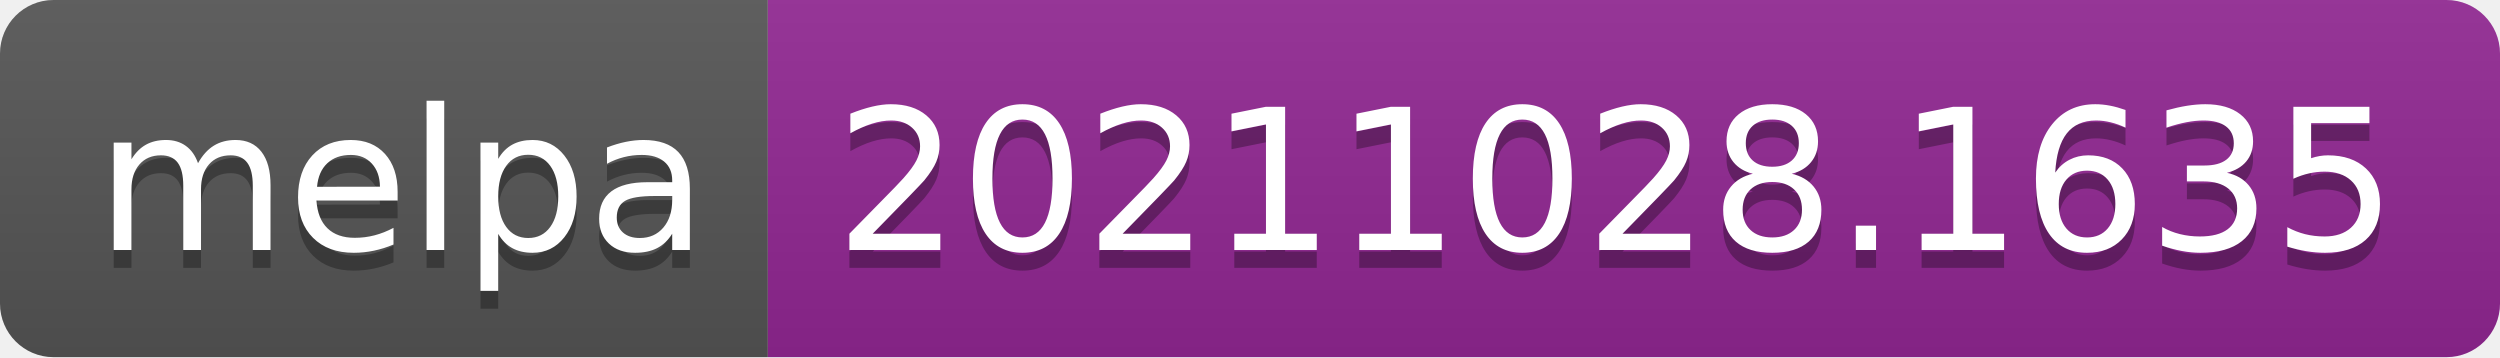
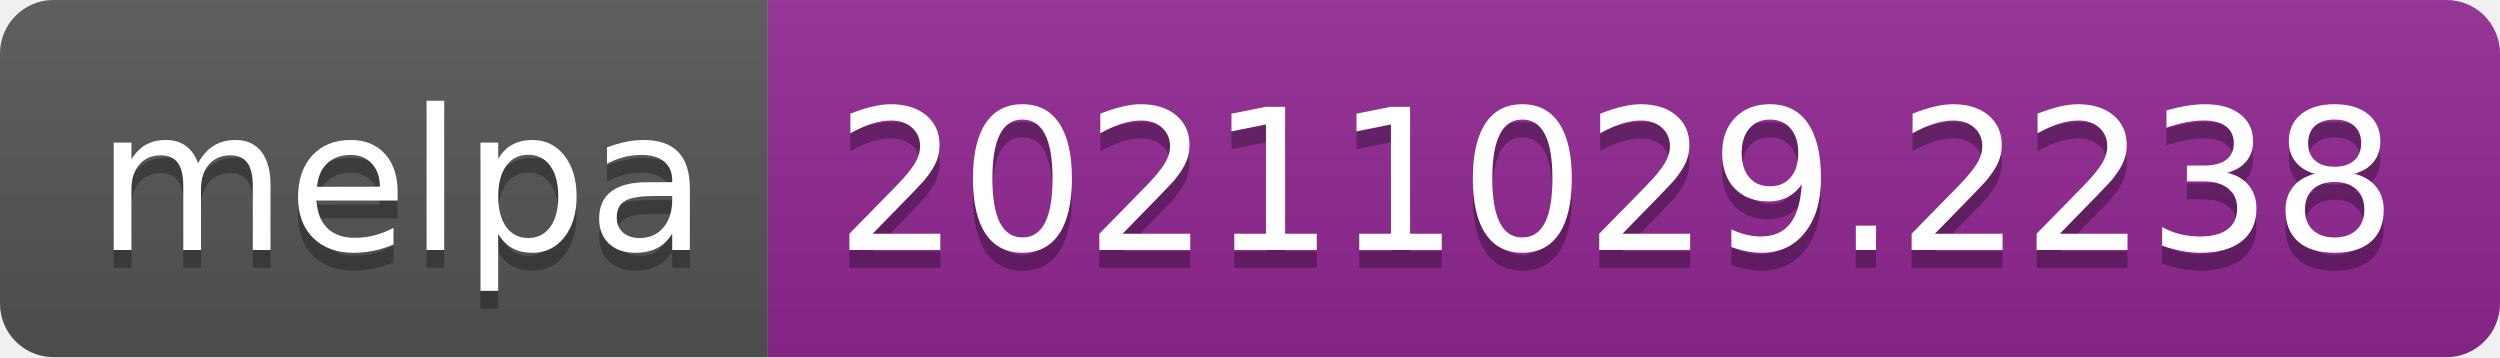
- <svg xmlns="http://www.w3.org/2000/svg" width="140" height="20" role="img" aria-label="melpa: 20211028.1635">
+ <svg xmlns="http://www.w3.org/2000/svg" width="140" height="20" role="img" aria-label="melpa: 20211029.2238">
  <linearGradient id="s" x2="0" y2="100%">
    <stop offset="0" stop-color="#bbb" stop-opacity=".1" />
    <stop offset="1" stop-opacity=".1" />
  </linearGradient>
  <clipPath id="r">
    <rect width="140" height="20" rx="3" fill="#fff" />
  </clipPath>
  <g clip-path="url(#r)">
    <rect width="43" height="20" fill="#555" />
    <rect x="43" width="97" height="20" fill="#922793" />
    <rect width="140" height="20" fill="url(#s)" />
  </g>
  <g fill="#fff" text-anchor="middle" font-family="Verdana,Geneva,DejaVu Sans,sans-serif" text-rendering="geometricPrecision" font-size="110">
    <text aria-hidden="true" x="225" y="150" fill="#010101" fill-opacity=".3" transform="scale(.1)" textLength="330">melpa</text>
    <text x="225" y="140" transform="scale(.1)" fill="#fff" textLength="330">melpa</text>
-     <text aria-hidden="true" x="905" y="150" fill="#010101" fill-opacity=".3" transform="scale(.1)" textLength="870">20211028.1635</text>
-     <text x="905" y="140" transform="scale(.1)" fill="#fff" textLength="870">20211028.1635</text>
+     <text aria-hidden="true" x="905" y="150" fill="#010101" fill-opacity=".3" transform="scale(.1)" textLength="870">20211029.2238</text>
+     <text x="905" y="140" transform="scale(.1)" fill="#fff" textLength="870">20211029.2238</text>
  </g>
</svg>
